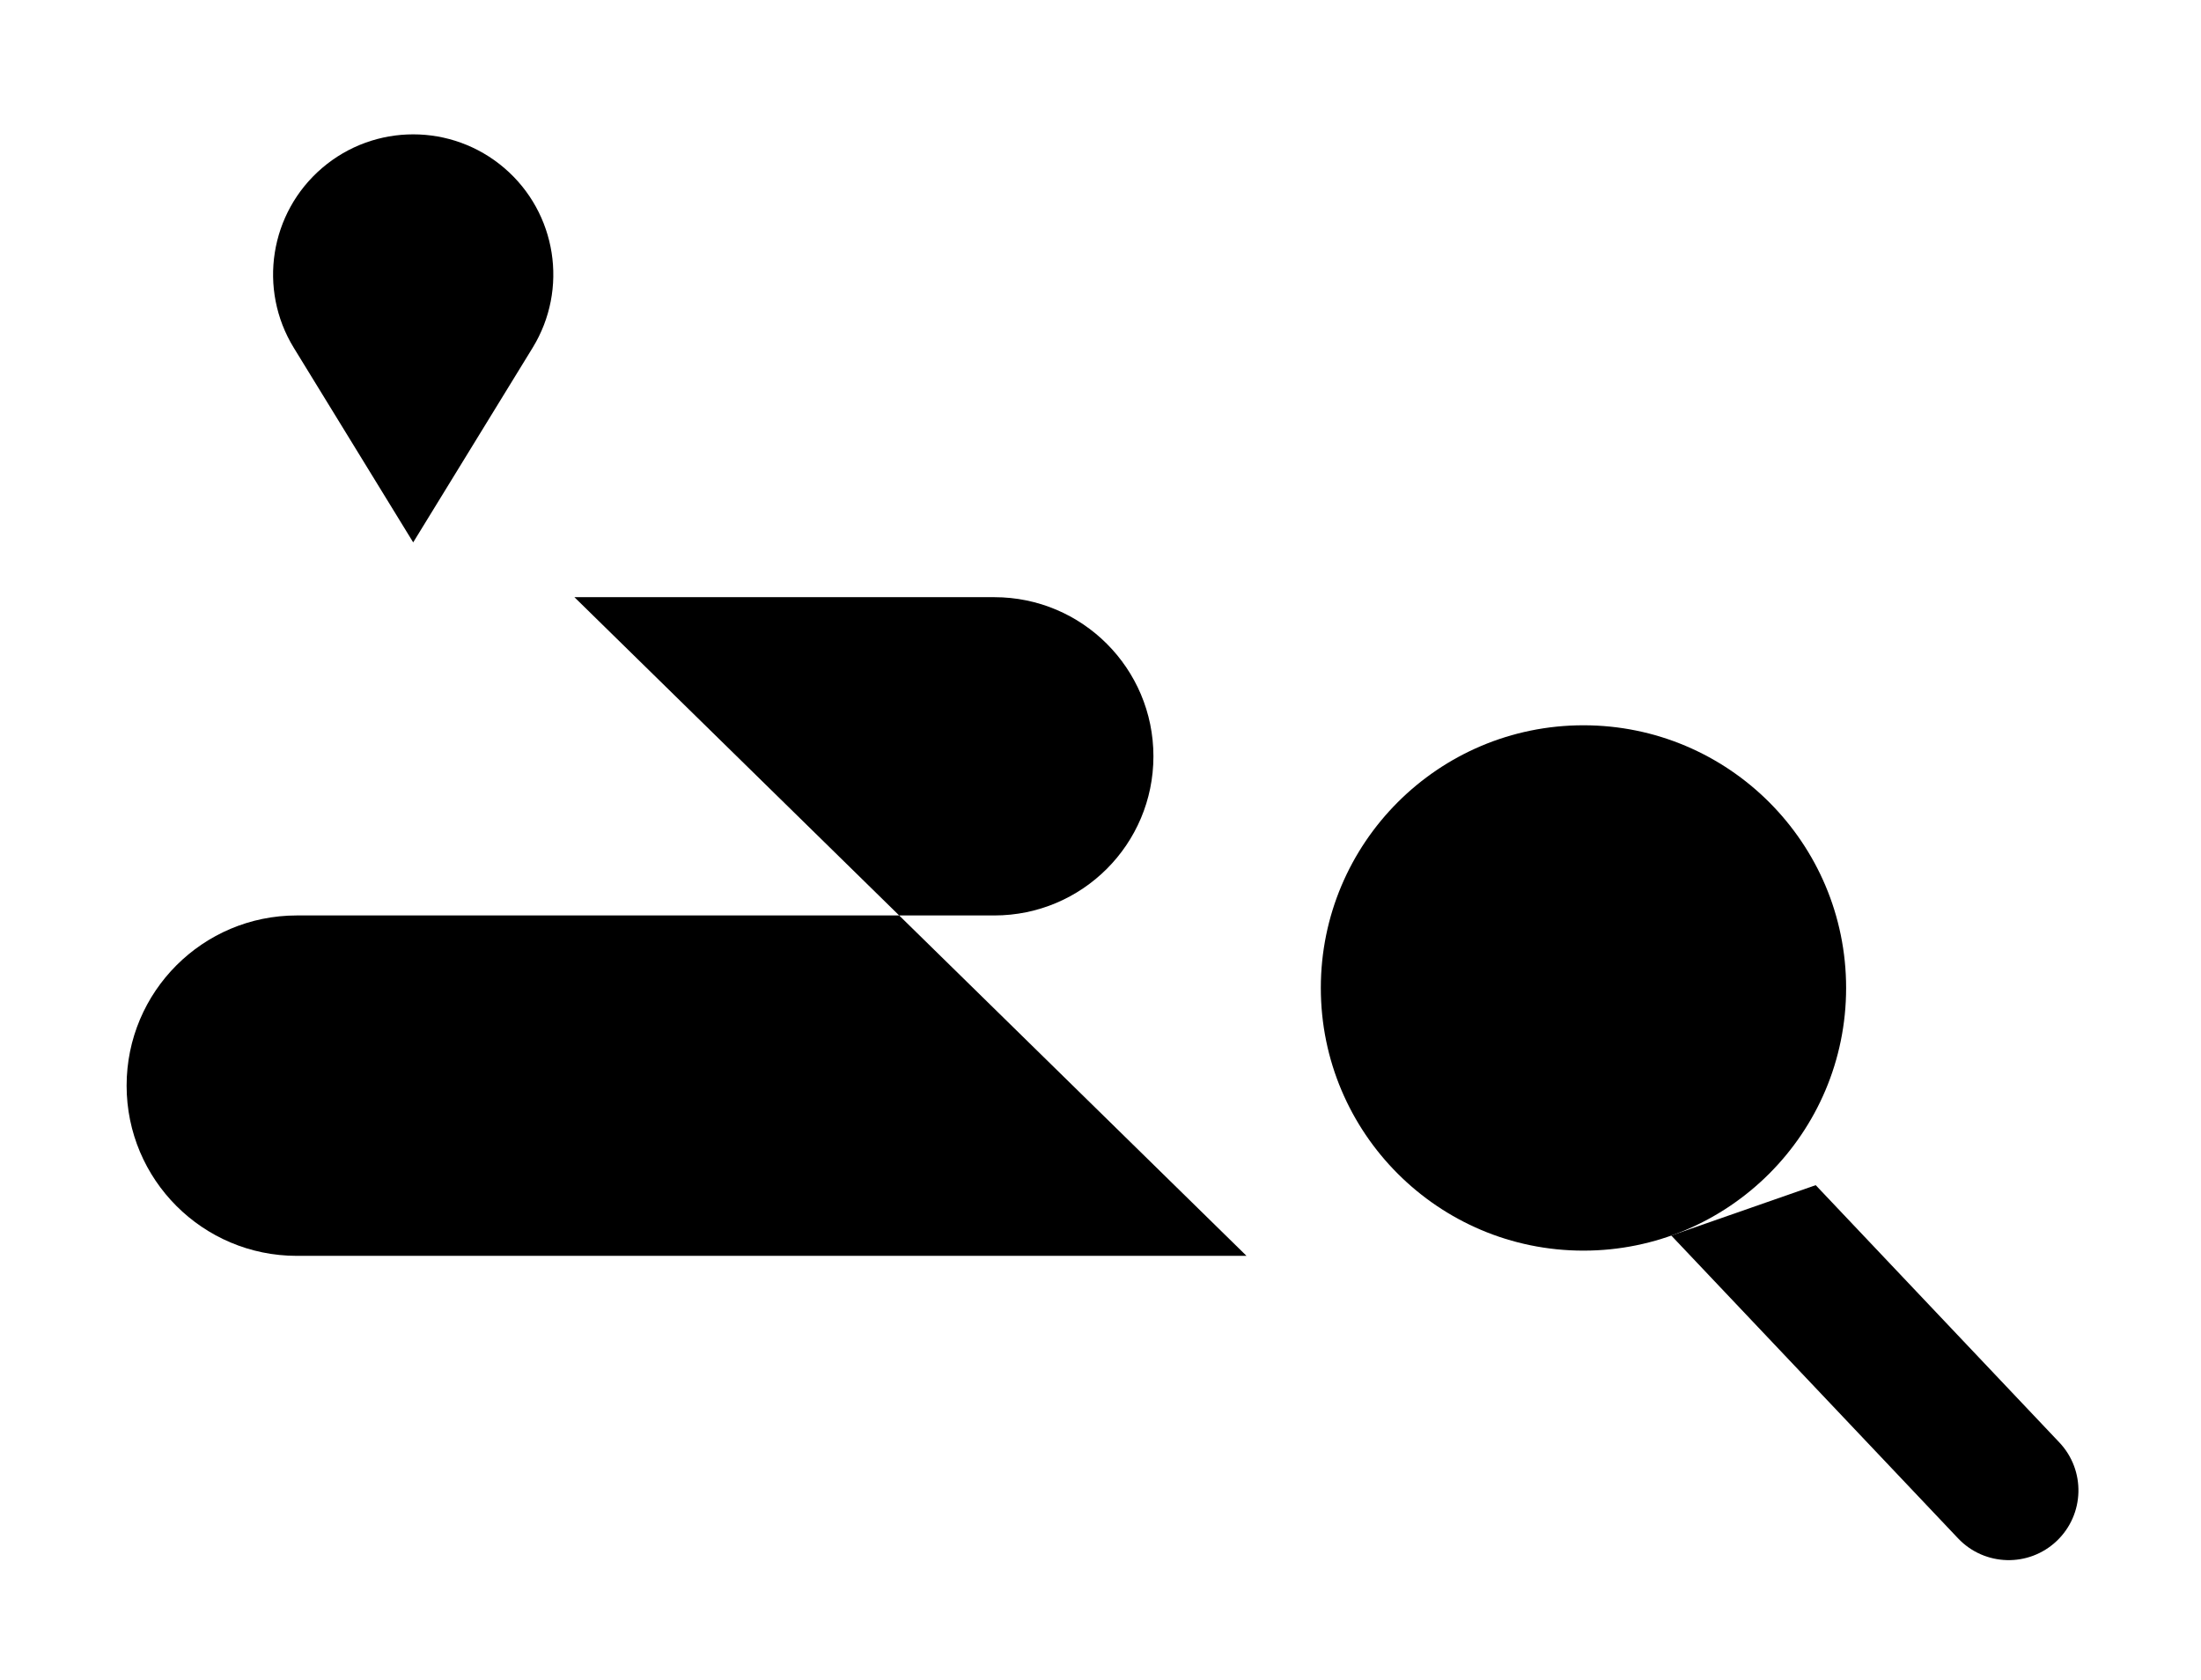
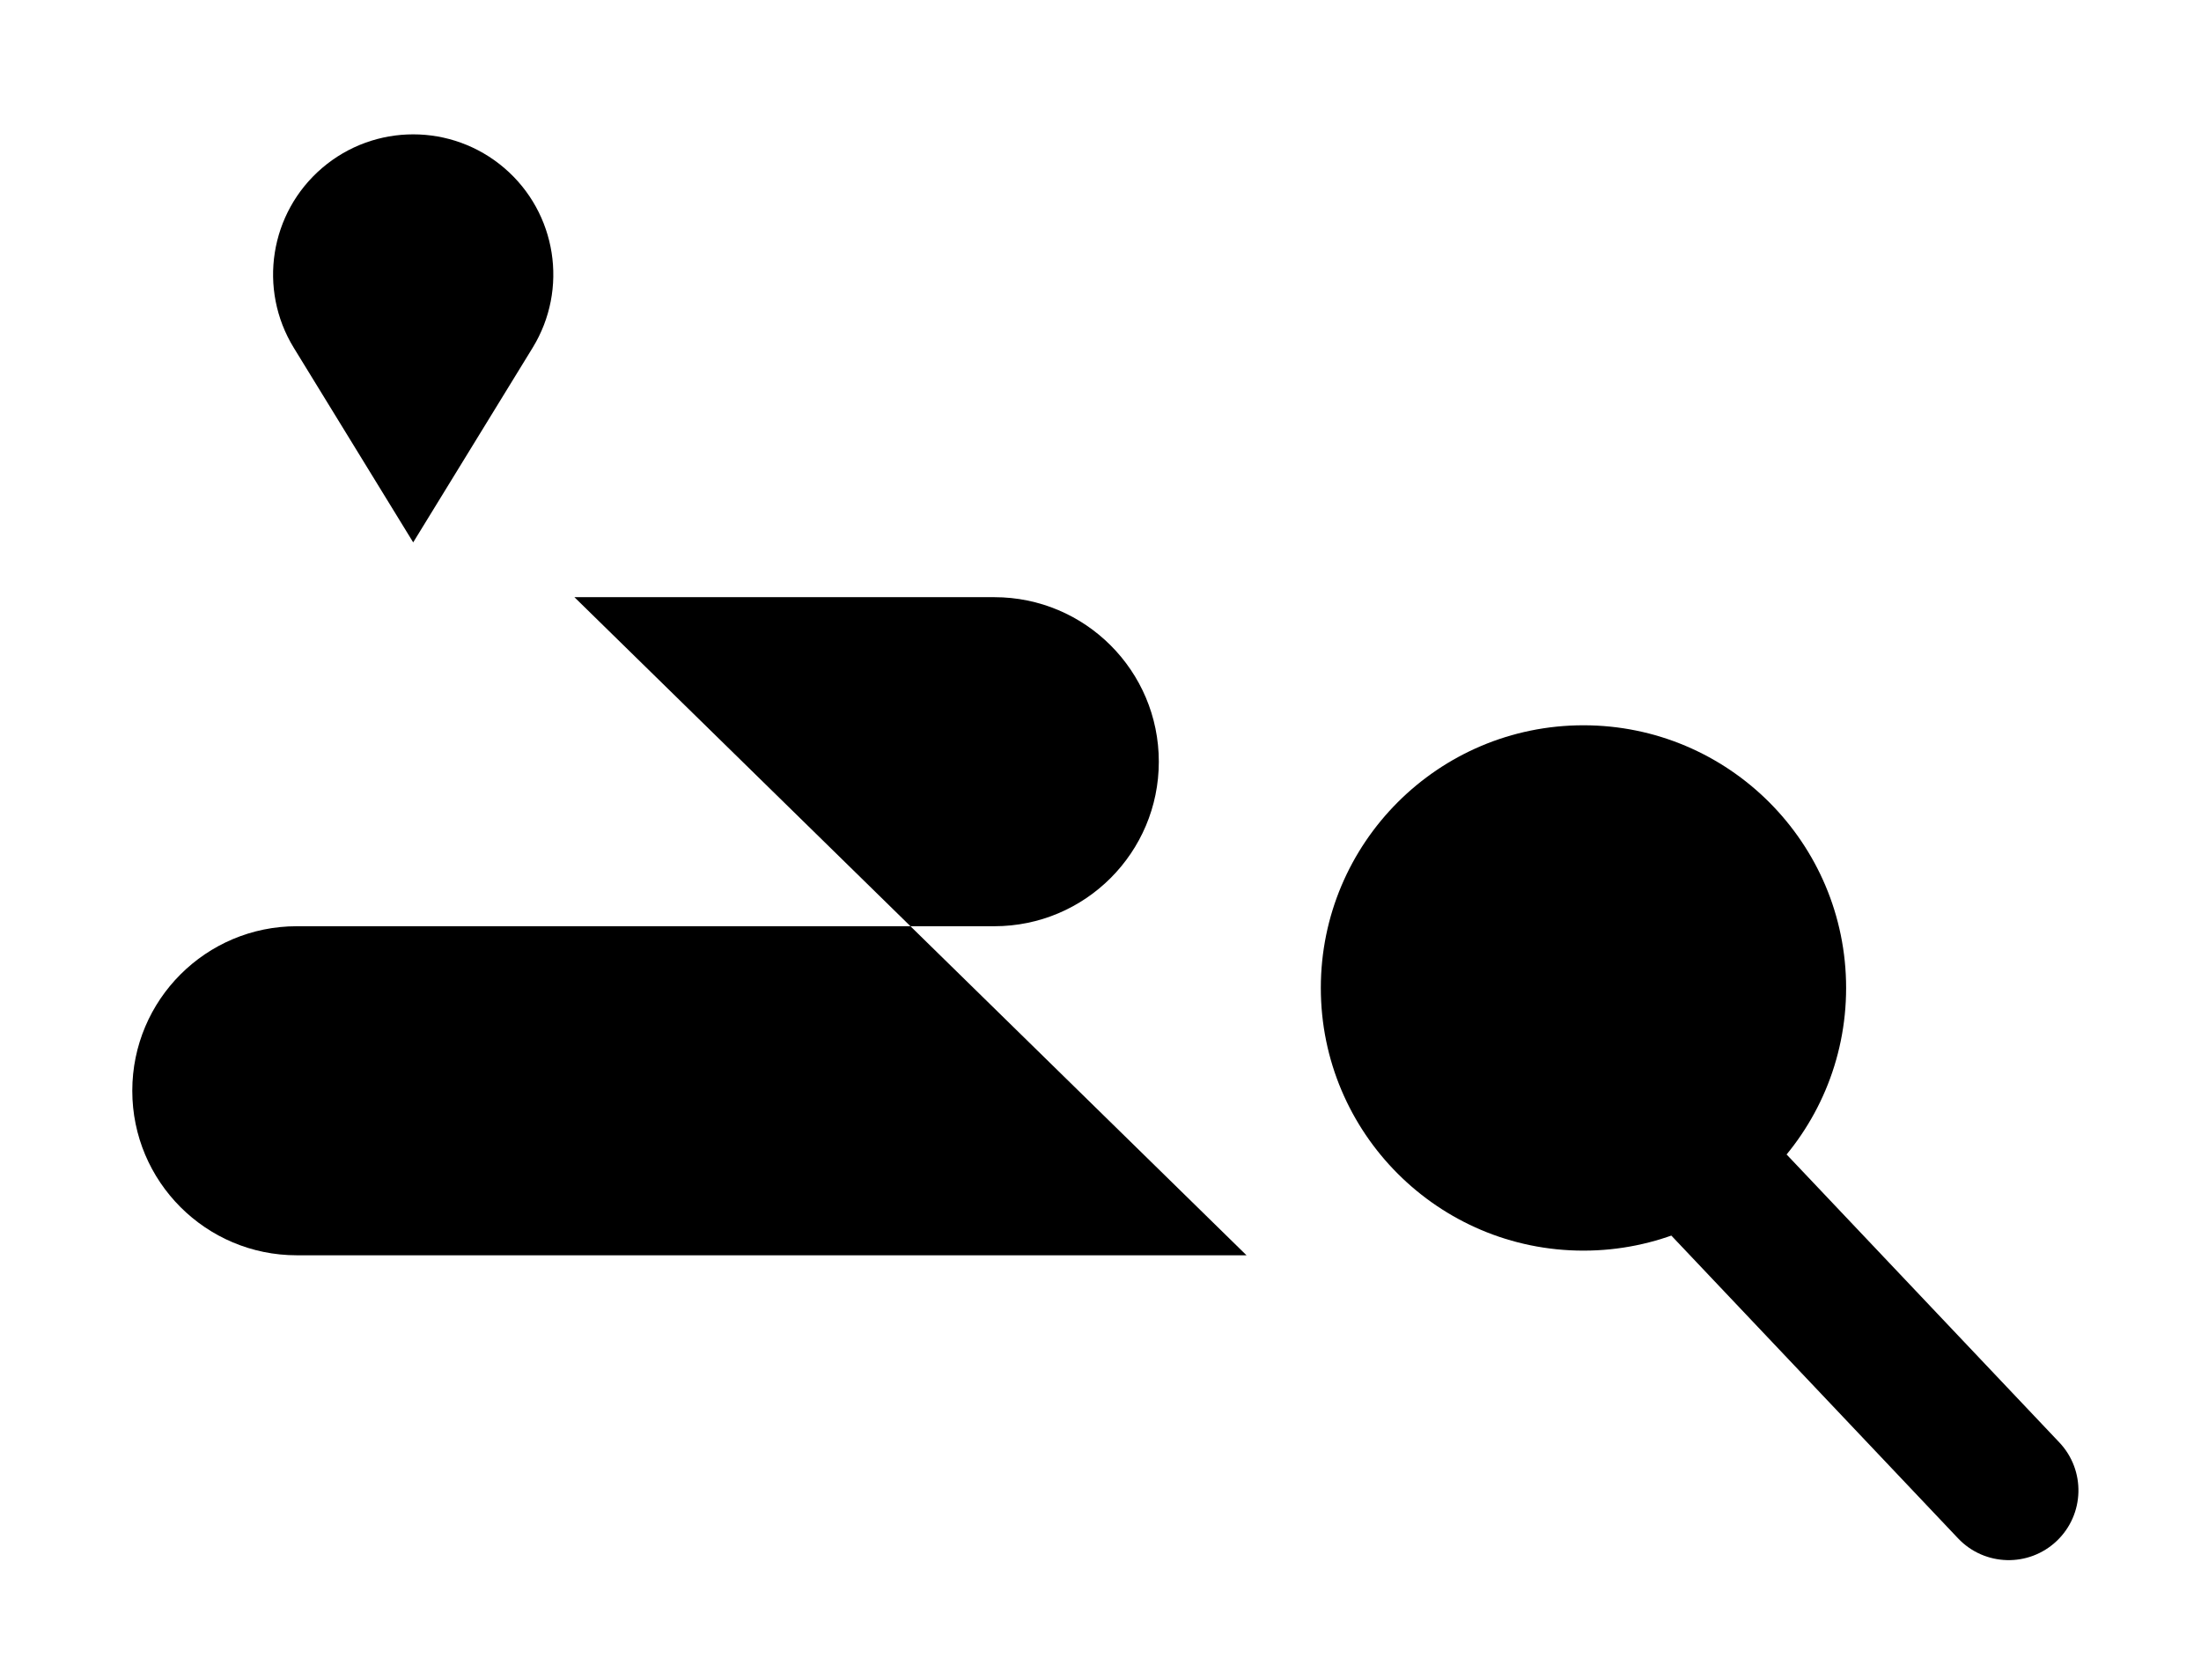
<svg xmlns="http://www.w3.org/2000/svg" data-id="CL-020" viewBox="0 0 194 148">
  <g data-role="accent">
-     <path id="handle" class="butt" d="M147.31 108.89 L172.59 135.58 A6.14 6.14 0 0 0 181.51 127.12 L160.04 104.45" />
+     <path id="handle" class="butt" d="M147.31 108.89 L172.59 135.58 A6.145 6.145 0 0 0 181.51 127.12 L157.47 101.74" />
    <path id="pin" d="M36.42 47.80 L46.94 30.66 A12.35 12.35 0 1 0 25.90 30.66 Z" />
  </g>
  <g data-role="base">
-     <path id="route" d="M50.63 52.63 H87.64 A14 14 0 0 1 87.64 80.68 H26.16 A14.99 14.99 0 0 0 26.16 110.68 H109.87" />
+     <path id="route" d="M50.63 52.63 H87.64 A14.5 14.5 0 0 1 87.64 81.63 H26.16 A14.5 14.5 0 0 0 26.16 110.63 H109.87" />
    <circle id="lens" cx="139.57" cy="87.07" r="23.15" />
  </g>
</svg>
